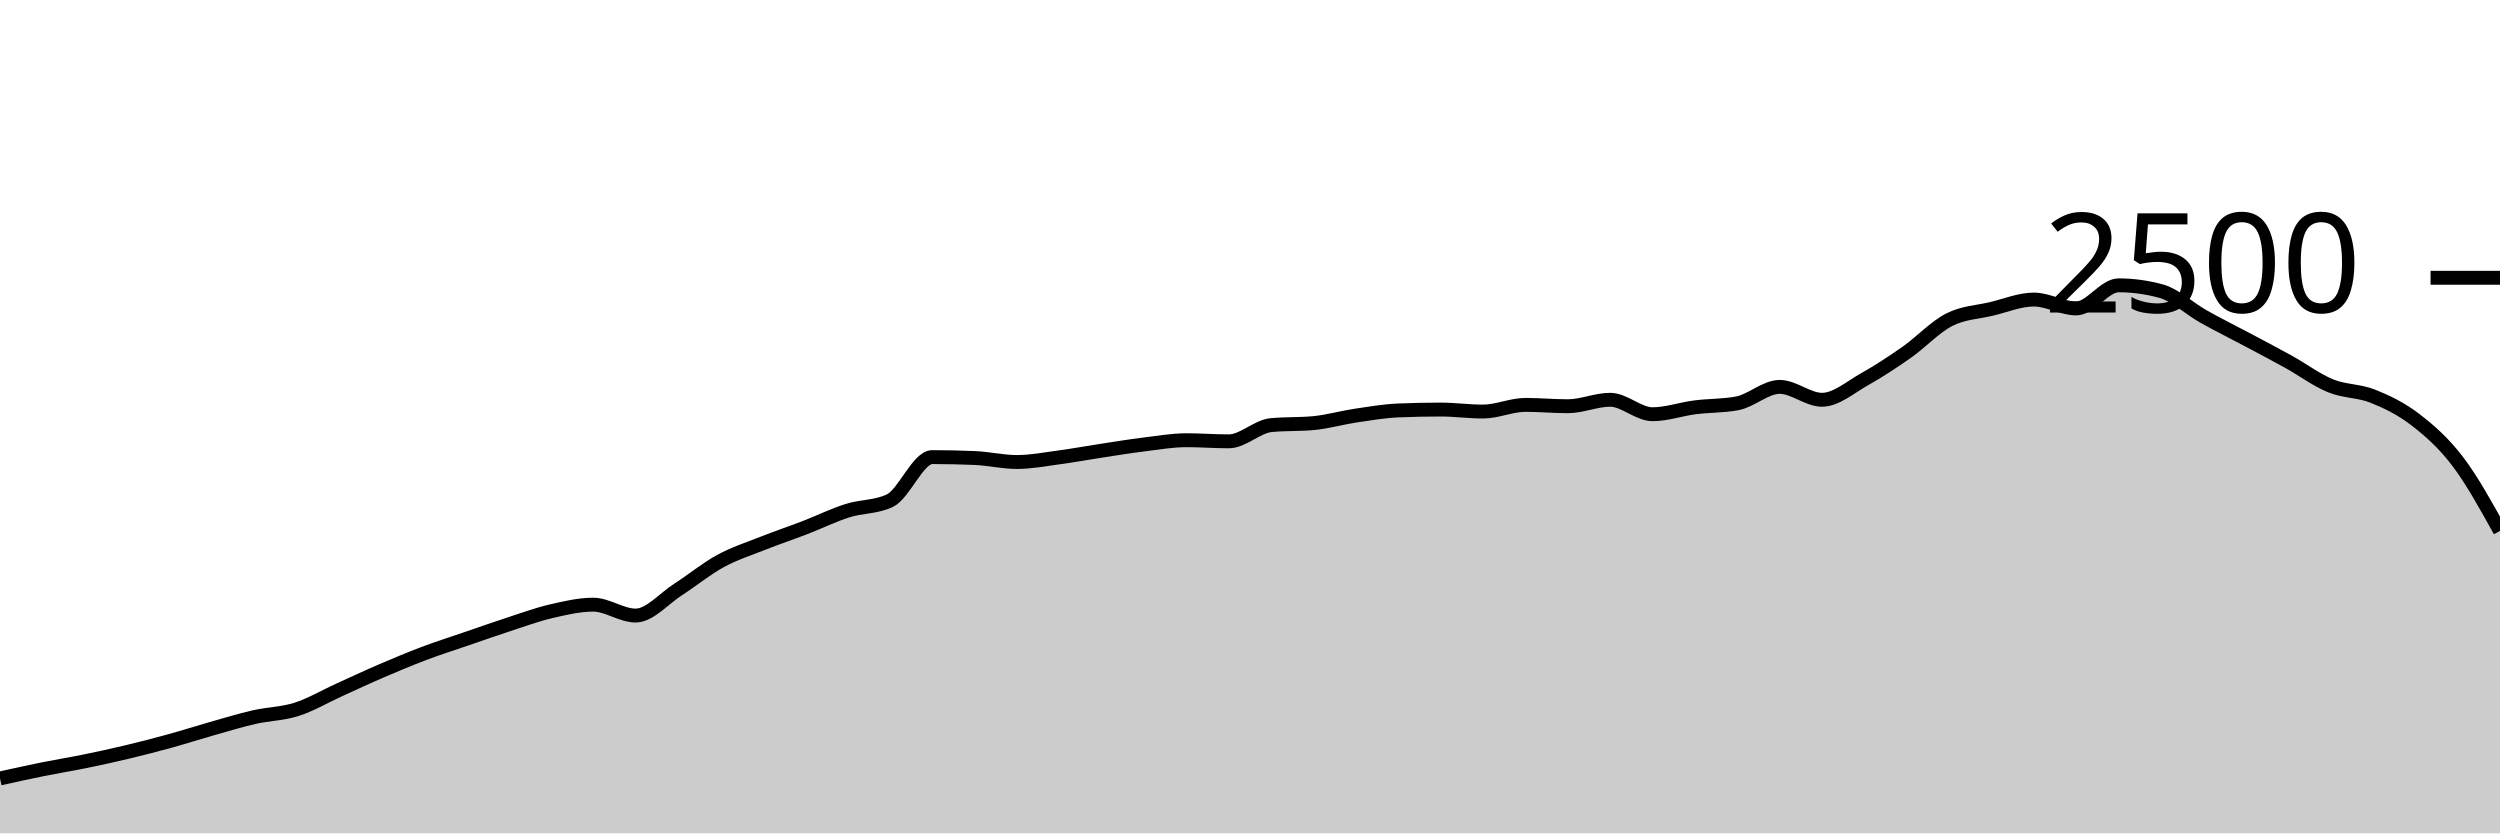
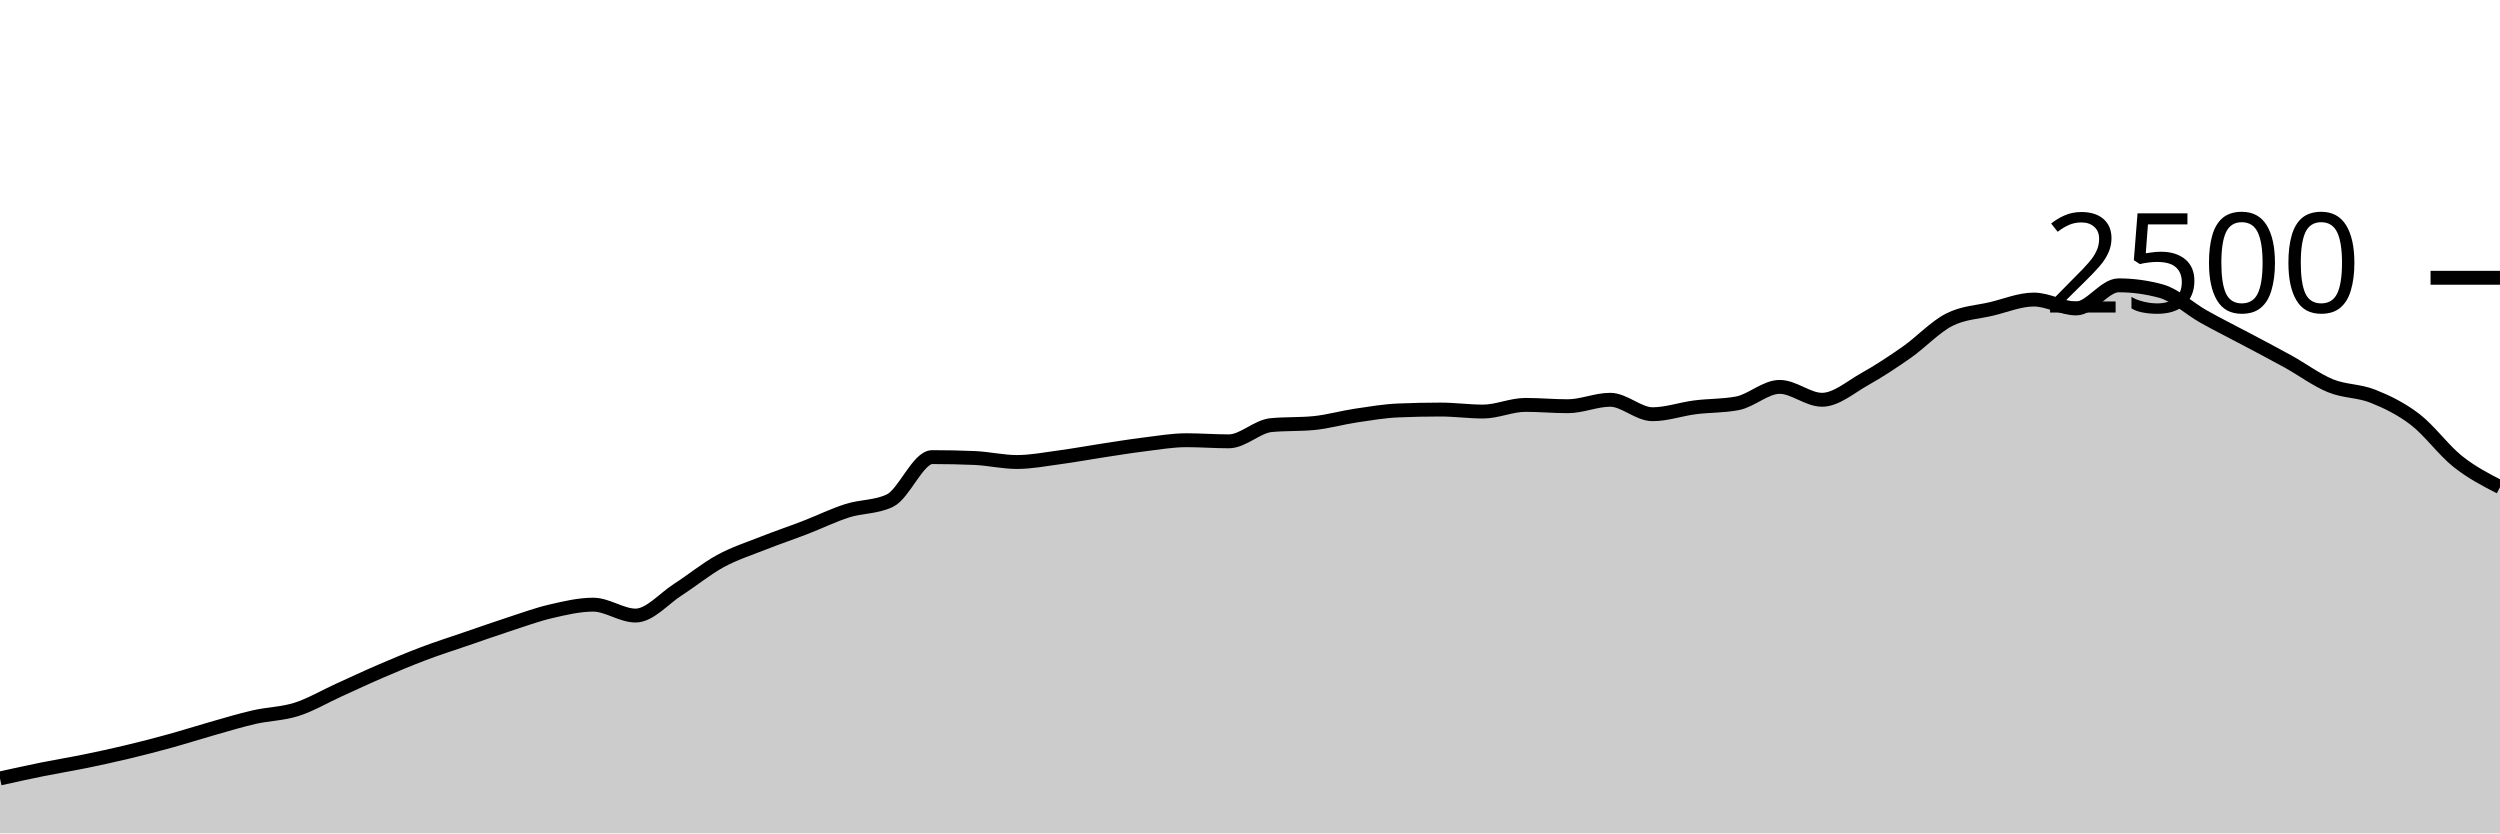
<svg xmlns="http://www.w3.org/2000/svg" viewBox="0 0 180 60">
  <g transform="translate(0,20)">
-     <path class="area" fill="rgba(0, 0, 0, 0.2)" d="M0,36.048C1.017,35.823,2.034,35.597,3.051,35.392C4.068,35.187,5.085,35.024,6.102,34.816C7.119,34.608,8.136,34.387,9.153,34.144C10.169,33.901,11.186,33.64,12.203,33.36C13.22,33.08,14.237,32.752,15.254,32.464C16.271,32.176,17.288,31.864,18.305,31.632C19.322,31.4,20.339,31.397,21.356,31.072C22.373,30.747,23.39,30.141,24.407,29.68C25.424,29.219,26.441,28.741,27.458,28.304C28.475,27.867,29.492,27.44,30.508,27.056C31.525,26.672,32.542,26.349,33.559,26C34.576,25.651,35.593,25.291,36.61,24.96C37.627,24.629,38.644,24.253,39.661,24.016C40.678,23.779,41.695,23.536,42.712,23.536C43.729,23.536,44.746,24.32,45.763,24.32C46.78,24.32,47.797,23.101,48.814,22.448C49.831,21.795,50.847,20.955,51.864,20.4C52.881,19.845,53.898,19.523,54.915,19.12C55.932,18.717,56.949,18.376,57.966,17.984C58.983,17.592,60,17.091,61.017,16.768C62.034,16.445,63.051,16.528,64.068,16.048C65.085,15.568,66.102,12.912,67.119,12.912C68.136,12.912,69.153,12.933,70.169,12.976C71.186,13.019,72.203,13.264,73.22,13.264C74.237,13.264,75.254,13.064,76.271,12.928C77.288,12.792,78.305,12.603,79.322,12.448C80.339,12.293,81.356,12.125,82.373,12C83.39,11.875,84.407,11.696,85.424,11.696C86.441,11.696,87.458,11.776,88.475,11.776C89.492,11.776,90.508,10.704,91.525,10.608C92.542,10.512,93.559,10.56,94.576,10.464C95.593,10.368,96.61,10.072,97.627,9.92C98.644,9.768,99.661,9.595,100.678,9.552C101.695,9.509,102.712,9.488,103.729,9.488C104.746,9.488,105.763,9.632,106.78,9.632C107.797,9.632,108.814,9.152,109.831,9.152C110.847,9.152,111.864,9.248,112.881,9.248C113.898,9.248,114.915,8.784,115.932,8.784C116.949,8.784,117.966,9.824,118.983,9.824C120,9.824,121.017,9.459,122.034,9.328C123.051,9.197,124.068,9.232,125.085,9.04C126.102,8.848,127.119,7.856,128.136,7.856C129.153,7.856,130.169,8.784,131.186,8.784C132.203,8.784,133.22,7.883,134.237,7.312C135.254,6.741,136.271,6.075,137.288,5.36C138.305,4.645,139.322,3.544,140.339,3.024C141.356,2.504,142.373,2.483,143.39,2.24C144.407,1.997,145.424,1.568,146.441,1.568C147.458,1.568,148.475,2.208,149.492,2.208C150.508,2.208,151.525,0.544,152.542,0.544C153.559,0.544,154.576,0.683,155.593,0.96C156.61,1.237,157.627,2.211,158.644,2.784C159.661,3.357,160.678,3.859,161.695,4.4C162.712,4.941,163.729,5.469,164.746,6.032C165.763,6.595,166.78,7.36,167.797,7.776C168.814,8.192,169.831,8.123,170.847,8.528C171.864,8.933,172.881,9.427,173.898,10.208C174.915,10.989,175.932,11.88,176.949,13.216C177.966,14.552,178.983,16.388,180,18.224L180,40C178.983,40,177.966,40,176.949,40C175.932,40,174.915,40,173.898,40C172.881,40,171.864,40,170.847,40C169.831,40,168.814,40,167.797,40C166.78,40,165.763,40,164.746,40C163.729,40,162.712,40,161.695,40C160.678,40,159.661,40,158.644,40C157.627,40,156.61,40,155.593,40C154.576,40,153.559,40,152.542,40C151.525,40,150.508,40,149.492,40C148.475,40,147.458,40,146.441,40C145.424,40,144.407,40,143.39,40C142.373,40,141.356,40,140.339,40C139.322,40,138.305,40,137.288,40C136.271,40,135.254,40,134.237,40C133.22,40,132.203,40,131.186,40C130.169,40,129.153,40,128.136,40C127.119,40,126.102,40,125.085,40C124.068,40,123.051,40,122.034,40C121.017,40,120,40,118.983,40C117.966,40,116.949,40,115.932,40C114.915,40,113.898,40,112.881,40C111.864,40,110.847,40,109.831,40C108.814,40,107.797,40,106.78,40C105.763,40,104.746,40,103.729,40C102.712,40,101.695,40,100.678,40C99.661,40,98.644,40,97.627,40C96.61,40,95.593,40,94.576,40C93.559,40,92.542,40,91.525,40C90.508,40,89.492,40,88.475,40C87.458,40,86.441,40,85.424,40C84.407,40,83.39,40,82.373,40C81.356,40,80.339,40,79.322,40C78.305,40,77.288,40,76.271,40C75.254,40,74.237,40,73.22,40C72.203,40,71.186,40,70.169,40C69.153,40,68.136,40,67.119,40C66.102,40,65.085,40,64.068,40C63.051,40,62.034,40,61.017,40C60,40,58.983,40,57.966,40C56.949,40,55.932,40,54.915,40C53.898,40,52.881,40,51.864,40C50.847,40,49.831,40,48.814,40C47.797,40,46.78,40,45.763,40C44.746,40,43.729,40,42.712,40C41.695,40,40.678,40,39.661,40C38.644,40,37.627,40,36.61,40C35.593,40,34.576,40,33.559,40C32.542,40,31.525,40,30.508,40C29.492,40,28.475,40,27.458,40C26.441,40,25.424,40,24.407,40C23.39,40,22.373,40,21.356,40C20.339,40,19.322,40,18.305,40C17.288,40,16.271,40,15.254,40C14.237,40,13.22,40,12.203,40C11.186,40,10.169,40,9.153,40C8.136,40,7.119,40,6.102,40C5.085,40,4.068,40,3.051,40C2.034,40,1.017,40,0,40Z" />
-     <path class="line" stroke="black" fill="none" d="M0,36.048C1.017,35.823,2.034,35.597,3.051,35.392C4.068,35.187,5.085,35.024,6.102,34.816C7.119,34.608,8.136,34.387,9.153,34.144C10.169,33.901,11.186,33.64,12.203,33.36C13.22,33.08,14.237,32.752,15.254,32.464C16.271,32.176,17.288,31.864,18.305,31.632C19.322,31.4,20.339,31.397,21.356,31.072C22.373,30.747,23.39,30.141,24.407,29.68C25.424,29.219,26.441,28.741,27.458,28.304C28.475,27.867,29.492,27.44,30.508,27.056C31.525,26.672,32.542,26.349,33.559,26C34.576,25.651,35.593,25.291,36.61,24.96C37.627,24.629,38.644,24.253,39.661,24.016C40.678,23.779,41.695,23.536,42.712,23.536C43.729,23.536,44.746,24.32,45.763,24.32C46.78,24.32,47.797,23.101,48.814,22.448C49.831,21.795,50.847,20.955,51.864,20.4C52.881,19.845,53.898,19.523,54.915,19.12C55.932,18.717,56.949,18.376,57.966,17.984C58.983,17.592,60,17.091,61.017,16.768C62.034,16.445,63.051,16.528,64.068,16.048C65.085,15.568,66.102,12.912,67.119,12.912C68.136,12.912,69.153,12.933,70.169,12.976C71.186,13.019,72.203,13.264,73.22,13.264C74.237,13.264,75.254,13.064,76.271,12.928C77.288,12.792,78.305,12.603,79.322,12.448C80.339,12.293,81.356,12.125,82.373,12C83.39,11.875,84.407,11.696,85.424,11.696C86.441,11.696,87.458,11.776,88.475,11.776C89.492,11.776,90.508,10.704,91.525,10.608C92.542,10.512,93.559,10.56,94.576,10.464C95.593,10.368,96.61,10.072,97.627,9.92C98.644,9.768,99.661,9.595,100.678,9.552C101.695,9.509,102.712,9.488,103.729,9.488C104.746,9.488,105.763,9.632,106.78,9.632C107.797,9.632,108.814,9.152,109.831,9.152C110.847,9.152,111.864,9.248,112.881,9.248C113.898,9.248,114.915,8.784,115.932,8.784C116.949,8.784,117.966,9.824,118.983,9.824C120,9.824,121.017,9.459,122.034,9.328C123.051,9.197,124.068,9.232,125.085,9.04C126.102,8.848,127.119,7.856,128.136,7.856C129.153,7.856,130.169,8.784,131.186,8.784C132.203,8.784,133.22,7.883,134.237,7.312C135.254,6.741,136.271,6.075,137.288,5.36C138.305,4.645,139.322,3.544,140.339,3.024C141.356,2.504,142.373,2.483,143.39,2.24C144.407,1.997,145.424,1.568,146.441,1.568C147.458,1.568,148.475,2.208,149.492,2.208C150.508,2.208,151.525,0.544,152.542,0.544C153.559,0.544,154.576,0.683,155.593,0.96C156.61,1.237,157.627,2.211,158.644,2.784C159.661,3.357,160.678,3.859,161.695,4.4C162.712,4.941,163.729,5.469,164.746,6.032C165.763,6.595,166.78,7.36,167.797,7.776C168.814,8.192,169.831,8.123,170.847,8.528C171.864,8.933,172.881,9.427,173.898,10.208C174.915,10.989,175.932,11.88,176.949,13.216C177.966,14.552,178.983,16.388,180,18.224" />
+     <path class="area" fill="rgba(0, 0, 0, 0.2)" d="M0,36.048C1.017,35.823,2.034,35.597,3.051,35.392C4.068,35.187,5.085,35.024,6.102,34.816C7.119,34.608,8.136,34.387,9.153,34.144C10.169,33.901,11.186,33.64,12.203,33.36C13.22,33.08,14.237,32.752,15.254,32.464C16.271,32.176,17.288,31.864,18.305,31.632C19.322,31.4,20.339,31.397,21.356,31.072C22.373,30.747,23.39,30.141,24.407,29.68C25.424,29.219,26.441,28.741,27.458,28.304C28.475,27.867,29.492,27.44,30.508,27.056C31.525,26.672,32.542,26.349,33.559,26C34.576,25.651,35.593,25.291,36.61,24.96C37.627,24.629,38.644,24.253,39.661,24.016C40.678,23.779,41.695,23.536,42.712,23.536C43.729,23.536,44.746,24.32,45.763,24.32C46.78,24.32,47.797,23.101,48.814,22.448C49.831,21.795,50.847,20.955,51.864,20.4C52.881,19.845,53.898,19.523,54.915,19.12C55.932,18.717,56.949,18.376,57.966,17.984C58.983,17.592,60,17.091,61.017,16.768C62.034,16.445,63.051,16.528,64.068,16.048C65.085,15.568,66.102,12.912,67.119,12.912C68.136,12.912,69.153,12.933,70.169,12.976C71.186,13.019,72.203,13.264,73.22,13.264C74.237,13.264,75.254,13.064,76.271,12.928C77.288,12.792,78.305,12.603,79.322,12.448C80.339,12.293,81.356,12.125,82.373,12C83.39,11.875,84.407,11.696,85.424,11.696C86.441,11.696,87.458,11.776,88.475,11.776C89.492,11.776,90.508,10.704,91.525,10.608C92.542,10.512,93.559,10.56,94.576,10.464C95.593,10.368,96.61,10.072,97.627,9.92C98.644,9.768,99.661,9.595,100.678,9.552C101.695,9.509,102.712,9.488,103.729,9.488C104.746,9.488,105.763,9.632,106.78,9.632C107.797,9.632,108.814,9.152,109.831,9.152C110.847,9.152,111.864,9.248,112.881,9.248C113.898,9.248,114.915,8.784,115.932,8.784C116.949,8.784,117.966,9.824,118.983,9.824C120,9.824,121.017,9.459,122.034,9.328C123.051,9.197,124.068,9.232,125.085,9.04C126.102,8.848,127.119,7.856,128.136,7.856C129.153,7.856,130.169,8.784,131.186,8.784C132.203,8.784,133.22,7.883,134.237,7.312C135.254,6.741,136.271,6.075,137.288,5.36C138.305,4.645,139.322,3.544,140.339,3.024C141.356,2.504,142.373,2.483,143.39,2.24C144.407,1.997,145.424,1.568,146.441,1.568C147.458,1.568,148.475,2.208,149.492,2.208C150.508,2.208,151.525,0.544,152.542,0.544C153.559,0.544,154.576,0.683,155.593,0.96C156.61,1.237,157.627,2.211,158.644,2.784C159.661,3.357,160.678,3.859,161.695,4.4C162.712,4.941,163.729,5.469,164.746,6.032C165.763,6.595,166.78,7.36,167.797,7.776C168.814,8.192,169.831,8.123,170.847,8.528C171.864,8.933,172.881,9.427,173.898,10.208C174.915,10.989,175.932,12.405,176.949,13.216C177.966,14.027,178.983,14.549,180,15.072L180,40C178.983,40,177.966,40,176.949,40C175.932,40,174.915,40,173.898,40C172.881,40,171.864,40,170.847,40C169.831,40,168.814,40,167.797,40C166.78,40,165.763,40,164.746,40C163.729,40,162.712,40,161.695,40C160.678,40,159.661,40,158.644,40C157.627,40,156.61,40,155.593,40C154.576,40,153.559,40,152.542,40C151.525,40,150.508,40,149.492,40C148.475,40,147.458,40,146.441,40C145.424,40,144.407,40,143.39,40C142.373,40,141.356,40,140.339,40C139.322,40,138.305,40,137.288,40C136.271,40,135.254,40,134.237,40C133.22,40,132.203,40,131.186,40C130.169,40,129.153,40,128.136,40C127.119,40,126.102,40,125.085,40C124.068,40,123.051,40,122.034,40C121.017,40,120,40,118.983,40C117.966,40,116.949,40,115.932,40C114.915,40,113.898,40,112.881,40C111.864,40,110.847,40,109.831,40C108.814,40,107.797,40,106.78,40C105.763,40,104.746,40,103.729,40C102.712,40,101.695,40,100.678,40C99.661,40,98.644,40,97.627,40C96.61,40,95.593,40,94.576,40C93.559,40,92.542,40,91.525,40C90.508,40,89.492,40,88.475,40C87.458,40,86.441,40,85.424,40C84.407,40,83.39,40,82.373,40C81.356,40,80.339,40,79.322,40C78.305,40,77.288,40,76.271,40C75.254,40,74.237,40,73.22,40C72.203,40,71.186,40,70.169,40C69.153,40,68.136,40,67.119,40C66.102,40,65.085,40,64.068,40C63.051,40,62.034,40,61.017,40C60,40,58.983,40,57.966,40C56.949,40,55.932,40,54.915,40C53.898,40,52.881,40,51.864,40C50.847,40,49.831,40,48.814,40C47.797,40,46.78,40,45.763,40C44.746,40,43.729,40,42.712,40C41.695,40,40.678,40,39.661,40C38.644,40,37.627,40,36.61,40C35.593,40,34.576,40,33.559,40C32.542,40,31.525,40,30.508,40C29.492,40,28.475,40,27.458,40C26.441,40,25.424,40,24.407,40C23.39,40,22.373,40,21.356,40C20.339,40,19.322,40,18.305,40C17.288,40,16.271,40,15.254,40C14.237,40,13.22,40,12.203,40C11.186,40,10.169,40,9.153,40C8.136,40,7.119,40,6.102,40C5.085,40,4.068,40,3.051,40C2.034,40,1.017,40,0,40Z" />
+     <path class="line" stroke="black" fill="none" d="M0,36.048C1.017,35.823,2.034,35.597,3.051,35.392C4.068,35.187,5.085,35.024,6.102,34.816C7.119,34.608,8.136,34.387,9.153,34.144C10.169,33.901,11.186,33.64,12.203,33.36C13.22,33.08,14.237,32.752,15.254,32.464C16.271,32.176,17.288,31.864,18.305,31.632C19.322,31.4,20.339,31.397,21.356,31.072C22.373,30.747,23.39,30.141,24.407,29.68C25.424,29.219,26.441,28.741,27.458,28.304C28.475,27.867,29.492,27.44,30.508,27.056C31.525,26.672,32.542,26.349,33.559,26C34.576,25.651,35.593,25.291,36.61,24.96C37.627,24.629,38.644,24.253,39.661,24.016C40.678,23.779,41.695,23.536,42.712,23.536C43.729,23.536,44.746,24.32,45.763,24.32C46.78,24.32,47.797,23.101,48.814,22.448C49.831,21.795,50.847,20.955,51.864,20.4C52.881,19.845,53.898,19.523,54.915,19.12C55.932,18.717,56.949,18.376,57.966,17.984C58.983,17.592,60,17.091,61.017,16.768C62.034,16.445,63.051,16.528,64.068,16.048C65.085,15.568,66.102,12.912,67.119,12.912C68.136,12.912,69.153,12.933,70.169,12.976C71.186,13.019,72.203,13.264,73.22,13.264C74.237,13.264,75.254,13.064,76.271,12.928C77.288,12.792,78.305,12.603,79.322,12.448C80.339,12.293,81.356,12.125,82.373,12C83.39,11.875,84.407,11.696,85.424,11.696C86.441,11.696,87.458,11.776,88.475,11.776C89.492,11.776,90.508,10.704,91.525,10.608C92.542,10.512,93.559,10.56,94.576,10.464C95.593,10.368,96.61,10.072,97.627,9.92C98.644,9.768,99.661,9.595,100.678,9.552C101.695,9.509,102.712,9.488,103.729,9.488C104.746,9.488,105.763,9.632,106.78,9.632C107.797,9.632,108.814,9.152,109.831,9.152C110.847,9.152,111.864,9.248,112.881,9.248C113.898,9.248,114.915,8.784,115.932,8.784C116.949,8.784,117.966,9.824,118.983,9.824C120,9.824,121.017,9.459,122.034,9.328C123.051,9.197,124.068,9.232,125.085,9.04C126.102,8.848,127.119,7.856,128.136,7.856C129.153,7.856,130.169,8.784,131.186,8.784C132.203,8.784,133.22,7.883,134.237,7.312C135.254,6.741,136.271,6.075,137.288,5.36C138.305,4.645,139.322,3.544,140.339,3.024C141.356,2.504,142.373,2.483,143.39,2.24C144.407,1.997,145.424,1.568,146.441,1.568C147.458,1.568,148.475,2.208,149.492,2.208C150.508,2.208,151.525,0.544,152.542,0.544C153.559,0.544,154.576,0.683,155.593,0.96C156.61,1.237,157.627,2.211,158.644,2.784C159.661,3.357,160.678,3.859,161.695,4.4C162.712,4.941,163.729,5.469,164.746,6.032C165.763,6.595,166.78,7.36,167.797,7.776C168.814,8.192,169.831,8.123,170.847,8.528C171.864,8.933,172.881,9.427,173.898,10.208C174.915,10.989,175.932,12.405,176.949,13.216C177.966,14.027,178.983,14.549,180,15.072" />
    <path class="axis-ceiling" stroke-width="1" stroke="black" fill="none" d="M175,0L180,0" />
    <text class="axis-ceiling-label" font-family="sans-serif" text-anchor="end" font-size="10px" x="170" y="2.5">2500</text>
  </g>
</svg>
